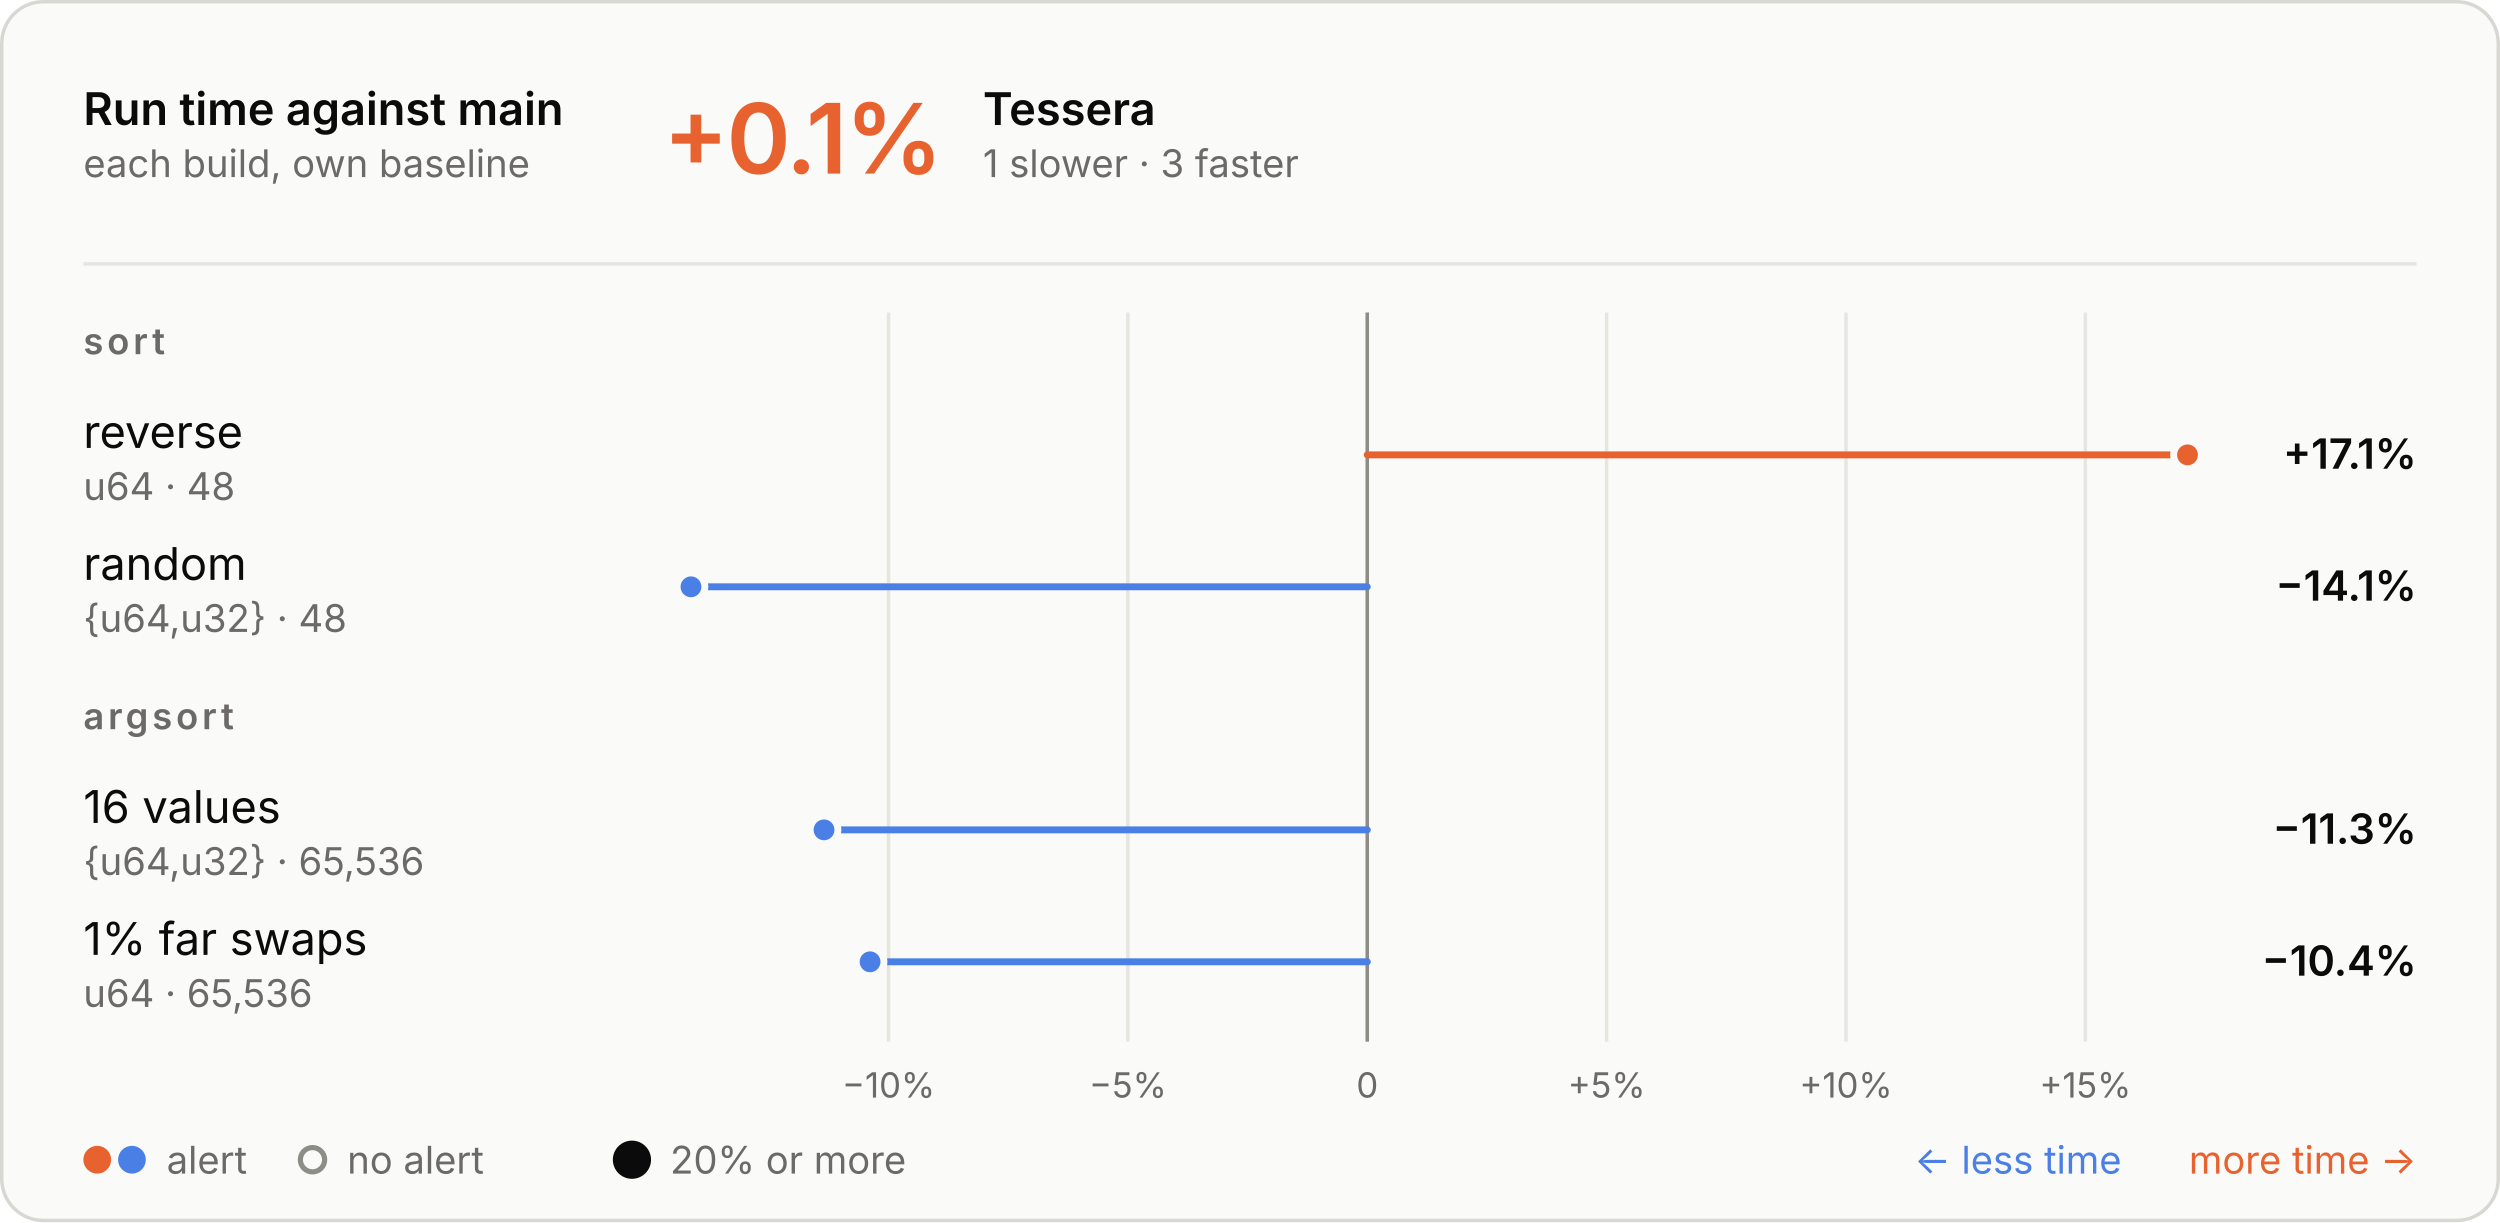
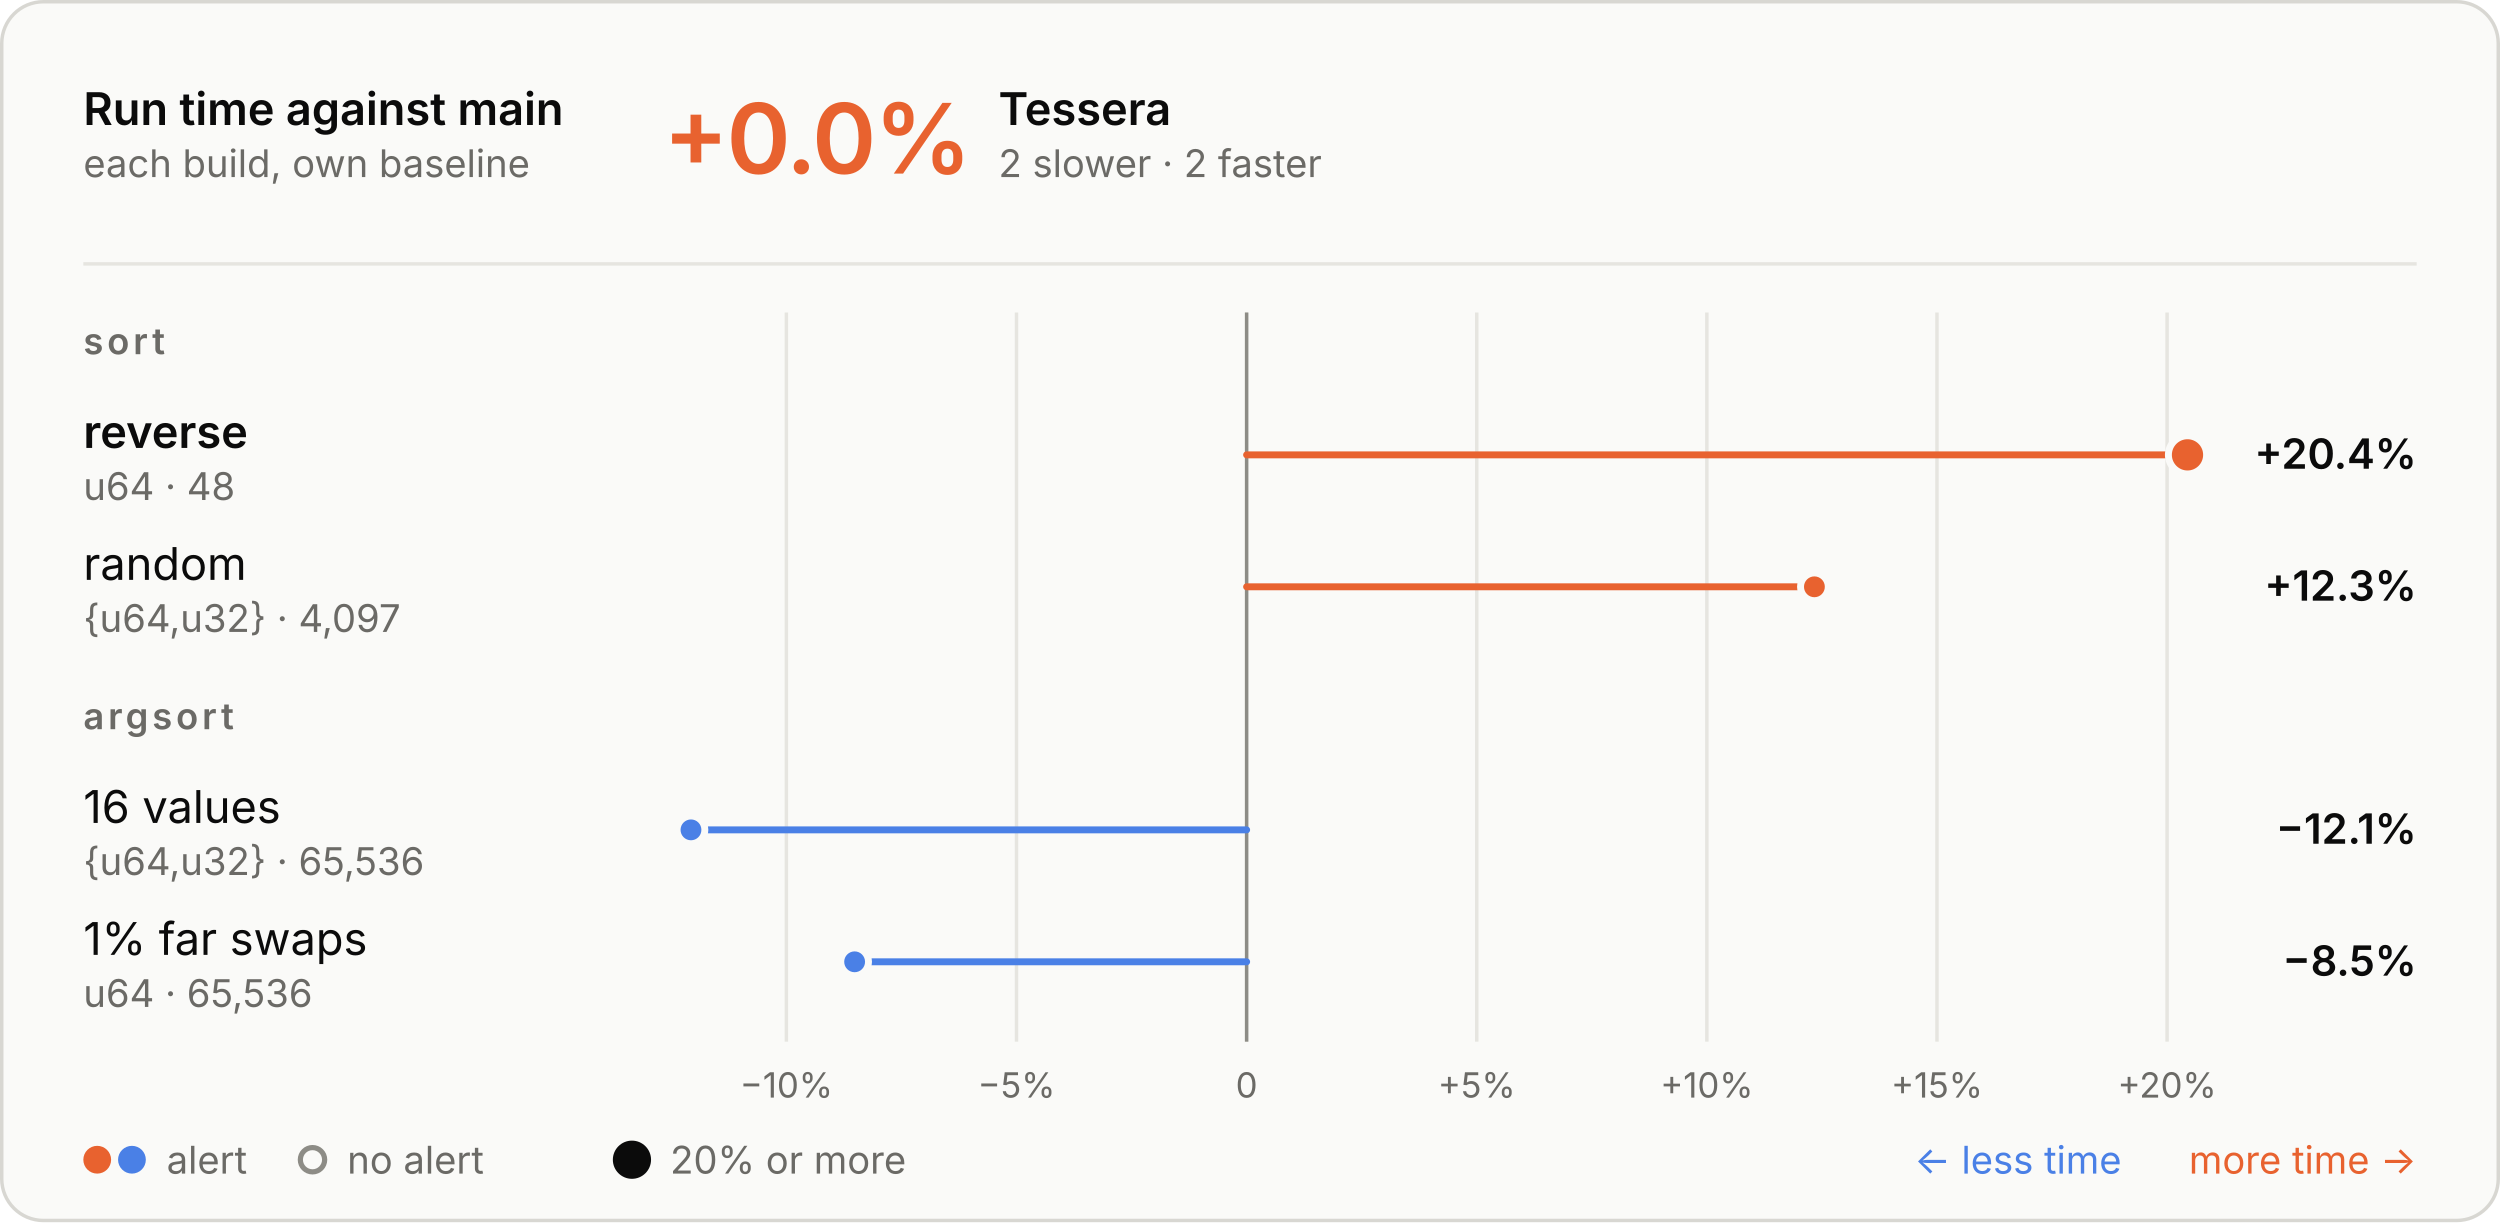
<svg xmlns="http://www.w3.org/2000/svg" aria-describedby="d" aria-labelledby="t" role="img" style="font-family:Inter, -apple-system, BlinkMacSystemFont, &quot;Segoe UI&quot;, Helvetica, Arial, sans-serif;font-size:13px;background:none" viewBox="0 0 720 352" height="352" width="720" text-anchor="middle" font-size="10" font-family="system-ui, sans-serif" fill="currentColor" class="benchmark-figure">
  <style>:where(.benchmark-figure) {
  --plot-background: white;
  display: block;
  height: auto;
  height: intrinsic;
  max-width: 100%;
}
:where(.benchmark-figure text),
:where(.benchmark-figure tspan) {
  white-space: pre;
}</style>
  <g class="figure-fill-panel figure-stroke-border" stroke="#d8d7d2" fill="#fafaf8" aria-label="rect">
    <rect rx="12" height="351" width="719" y="0.5" x="0.5" />
  </g>
  <style>
    .benchmark-figure { font-feature-settings: "tnum", "cv11"; }
    .benchmark-figure [font-size="10.5"] { letter-spacing: 1.1px; }
    .benchmark-figure [font-size="28"] { font-feature-settings: "pnum"; letter-spacing: -.6px; }
    @media (prefers-color-scheme: dark) { .benchmark-figure .figure-fill-panel { fill: #1e1e1d; }
.benchmark-figure .figure-fill-muted { fill: #a3a29b; }
.benchmark-figure .figure-fill-ink { fill: #e8e7e3; }
.benchmark-figure .figure-stroke-border { stroke: #3a3a37; }
.benchmark-figure .figure-stroke-rule { stroke: #30302e; }
.benchmark-figure .figure-stroke-axis { stroke: #6f6e69; }
.benchmark-figure .figure-stroke-panel { stroke: #1e1e1d; } }
    html:not(.dark) .benchmark-figure .figure-fill-panel { fill: #fafaf8; }
html.dark .benchmark-figure .figure-fill-panel { fill: #1e1e1d; }
html:not(.dark) .benchmark-figure .figure-fill-muted { fill: #6b6a66; }
html.dark .benchmark-figure .figure-fill-muted { fill: #a3a29b; }
html:not(.dark) .benchmark-figure .figure-fill-ink { fill: #0b0b0b; }
html.dark .benchmark-figure .figure-fill-ink { fill: #e8e7e3; }
html:not(.dark) .benchmark-figure .figure-stroke-border { stroke: #d8d7d2; }
html.dark .benchmark-figure .figure-stroke-border { stroke: #3a3a37; }
html:not(.dark) .benchmark-figure .figure-stroke-rule { stroke: #e6e5e0; }
html.dark .benchmark-figure .figure-stroke-rule { stroke: #30302e; }
html:not(.dark) .benchmark-figure .figure-stroke-axis { stroke: #8d8c86; }
html.dark .benchmark-figure .figure-stroke-axis { stroke: #6f6e69; }
html:not(.dark) .benchmark-figure .figure-stroke-panel { stroke: #fafaf8; }
html.dark .benchmark-figure .figure-stroke-panel { stroke: #1e1e1d; }
  </style>
  <g class="figure-stroke-rule" stroke="#e6e5e0" aria-hidden="true" aria-label="x-grid">
-     <line y2="300" y1="90" x2="255.901" x1="255.901" />
-     <line y2="300" y1="90" x2="324.837" x1="324.837" />
-     <line y2="300" y1="90" x2="393.773" x1="393.773" />
-     <line y2="300" y1="90" x2="462.708" x1="462.708" />
-     <line y2="300" y1="90" x2="531.644" x1="531.644" />
-     <line y2="300" y1="90" x2="600.58" x1="600.58" />
+     <line y2="300" y1="90" x2="226.479" x1="226.479" />
+     <line y2="300" y1="90" x2="292.753" x1="292.753" />
+     <line y2="300" y1="90" x2="359.027" x1="359.027" />
+     <line y2="300" y1="90" x2="425.301" x1="425.301" />
+     <line y2="300" y1="90" x2="491.575" x1="491.575" />
+     <line y2="300" y1="90" x2="557.849" x1="557.849" />
+     <line y2="300" y1="90" x2="624.123" x1="624.123" />
  </g>
  <g class="figure-stroke-axis" stroke="#8d8c86" aria-label="rule">
-     <line y2="300" y1="90" x2="393.773" x1="393.773" />
+     <line y2="300" y1="90" x2="359.027" x1="359.027" />
  </g>
  <g class="figure-fill-muted" transform="translate(0,9)" font-variant="tabular-nums" font-size="10" fill="#6b6a66" aria-label="x-axis tick label">
-     <text transform="translate(255.9012,300)" y="0.71em">−10%</text>
-     <text transform="translate(324.8369,300)" y="0.71em">−5%</text>
-     <text transform="translate(393.7726,300)" y="0.71em">0</text>
-     <text transform="translate(462.7083,300)" y="0.71em">+5%</text>
-     <text transform="translate(531.6439,300)" y="0.71em">+10%</text>
-     <text transform="translate(600.5796,300)" y="0.71em">+15%</text>
+     <text transform="translate(226.4787,300)" y="0.71em">−10%</text>
+     <text transform="translate(292.7527,300)" y="0.71em">−5%</text>
+     <text transform="translate(359.0267,300)" y="0.71em">0</text>
+     <text transform="translate(425.3007,300)" y="0.71em">+5%</text>
+     <text transform="translate(491.5747,300)" y="0.71em">+10%</text>
+     <text transform="translate(557.8486,300)" y="0.71em">+15%</text>
+     <text transform="translate(624.1226,300)" y="0.71em">+20%</text>
  </g>
  <g stroke-linecap="round" stroke-width="2" aria-label="rule">
-     <line stroke="#e8622f" y2="131" y1="131" x2="630" x1="393.773" />
-     <line stroke="#4a80e6" y2="169" y1="169" x2="199" x1="393.773" />
-     <line stroke="#4a80e6" y2="239" y1="239" x2="237.319" x1="393.773" />
-     <line stroke="#4a80e6" y2="277" y1="277" x2="250.58" x1="393.773" />
+     <line stroke="#e8622f" y2="131" y1="131" x2="630" x1="359.027" />
+     <line stroke="#e8622f" y2="169" y1="169" x2="522.548" x1="359.027" />
+     <line stroke="#4a80e6" y2="239" y1="239" x2="199" x1="359.027" />
+     <line stroke="#4a80e6" y2="277" y1="277" x2="246.132" x1="359.027" />
  </g>
  <g class="figure-stroke-panel" stroke-width="2" stroke="#fafaf8" aria-label="dot">
-     <circle fill="#e8622f" r="4" cy="131" cx="630" />
-     <circle fill="#4a80e6" r="4" cy="169" cx="199" />
-     <circle fill="#4a80e6" r="4" cy="239" cx="237.319" />
-     <circle fill="#4a80e6" r="4" cy="277" cx="250.58" />
+     <circle fill="#e8622f" r="5.5" cy="131" cx="630" />
+     <circle fill="#e8622f" r="4" cy="169" cx="522.548" />
+     <circle fill="#4a80e6" r="4" cy="239" cx="199" />
+     <circle fill="#4a80e6" r="4" cy="277" cx="246.132" />
  </g>
  <g class="figure-fill-ink" font-weight="600" font-size="13" text-anchor="start" fill="#0b0b0b" aria-label="text">
    <text transform="translate(24,36)">Run time against main</text>
  </g>
  <g class="figure-fill-muted" font-weight="400" font-size="11" text-anchor="start" fill="#6b6a66" aria-label="text">
    <text transform="translate(24,51)">each build, own baseline</text>
  </g>
  <g class="figure-stroke-rule" stroke="#e6e5e0" aria-label="rule">
    <line y2="76" y1="76" x2="696" x1="24" />
  </g>
  <g font-weight="600" font-size="28" text-anchor="start" fill="#e8622f" aria-label="text">
-     <text transform="translate(191,50)">+0.1%</text>
+     <text transform="translate(191,50)">+0.0%</text>
  </g>
  <g class="figure-fill-ink" font-weight="600" font-size="13" text-anchor="start" fill="#0b0b0b" aria-label="text">
-     <text transform="translate(283.08,36)">Tessera</text>
+     <text transform="translate(287.56,36)">Tessera</text>
  </g>
  <g class="figure-fill-muted" font-weight="400" font-size="11" text-anchor="start" fill="#6b6a66" aria-label="text">
-     <text transform="translate(283.08,51)">1 slower · 3 faster</text>
+     <text transform="translate(287.56,51)">2 slower · 2 faster</text>
  </g>
  <g class="figure-fill-muted" font-weight="600" font-size="10.5" text-anchor="start" fill="#6b6a66" aria-label="text">
    <text transform="translate(24,102)">sort</text>
  </g>
-   <g class="figure-fill-ink" font-weight="400" font-size="13" text-anchor="start" fill="#0b0b0b" aria-label="text">
+   <g class="figure-fill-ink" font-weight="600" font-size="13" text-anchor="start" fill="#0b0b0b" aria-label="text">
    <text transform="translate(24,129)">reverse</text>
  </g>
  <g class="figure-fill-muted" font-weight="400" font-size="11" text-anchor="start" fill="#6b6a66" aria-label="text">
    <text transform="translate(24,144)">u64 · 48</text>
  </g>
  <g class="figure-fill-ink" font-weight="600" font-size="12" text-anchor="end" fill="#0b0b0b" aria-label="text">
-     <text transform="translate(696,135)">+17.1%</text>
+     <text transform="translate(696,135)">+20.4%</text>
  </g>
  <g class="figure-fill-ink" font-weight="400" font-size="13" text-anchor="start" fill="#0b0b0b" aria-label="text">
    <text transform="translate(24,167)">random</text>
  </g>
  <g class="figure-fill-muted" font-weight="400" font-size="11" text-anchor="start" fill="#6b6a66" aria-label="text">
-     <text transform="translate(24,182)">{u64,u32} · 48</text>
+     <text transform="translate(24,182)">{u64,u32} · 4,097</text>
  </g>
  <g class="figure-fill-ink" font-weight="600" font-size="12" text-anchor="end" fill="#0b0b0b" aria-label="text">
-     <text transform="translate(696,173)">−14.1%</text>
+     <text transform="translate(696,173)">+12.3%</text>
  </g>
  <g class="figure-fill-muted" font-weight="600" font-size="10.5" text-anchor="start" fill="#6b6a66" aria-label="text">
    <text transform="translate(24,210)">argsort</text>
  </g>
  <g class="figure-fill-ink" font-weight="400" font-size="13" text-anchor="start" fill="#0b0b0b" aria-label="text">
    <text transform="translate(24,237)">16 values</text>
  </g>
  <g class="figure-fill-muted" font-weight="400" font-size="11" text-anchor="start" fill="#6b6a66" aria-label="text">
    <text transform="translate(24,252)">{u64,u32} · 65,536</text>
  </g>
  <g class="figure-fill-ink" font-weight="600" font-size="12" text-anchor="end" fill="#0b0b0b" aria-label="text">
-     <text transform="translate(696,243)">−11.3%</text>
+     <text transform="translate(696,243)">−12.1%</text>
  </g>
  <g class="figure-fill-ink" font-weight="400" font-size="13" text-anchor="start" fill="#0b0b0b" aria-label="text">
    <text transform="translate(24,275)">1% far swaps</text>
  </g>
  <g class="figure-fill-muted" font-weight="400" font-size="11" text-anchor="start" fill="#6b6a66" aria-label="text">
    <text transform="translate(24,290)">u64 · 65,536</text>
  </g>
  <g class="figure-fill-ink" font-weight="600" font-size="12" text-anchor="end" fill="#0b0b0b" aria-label="text">
-     <text transform="translate(696,281)">−10.4%</text>
+     <text transform="translate(696,281)">−8.5%</text>
  </g>
  <g fill="#e8622f" aria-label="dot">
    <circle r="4" cy="334" cx="28" />
  </g>
  <g fill="#4a80e6" aria-label="dot">
    <circle r="4" cy="334" cx="38" />
  </g>
  <g class="figure-fill-muted" font-weight="400" font-size="11" text-anchor="start" fill="#6b6a66" aria-label="text">
    <text transform="translate(48,338)">alert</text>
  </g>
  <g class="figure-fill-panel figure-stroke-axis" stroke-width="1.5" stroke="#8d8c86" fill="#fafaf8" aria-label="dot">
    <circle r="3.5" cy="334" cx="90" />
  </g>
  <g class="figure-fill-muted" font-weight="400" font-size="11" text-anchor="start" fill="#6b6a66" aria-label="text">
    <text transform="translate(100,338)">no alert</text>
  </g>
  <g class="figure-fill-ink" fill="#0b0b0b" aria-label="dot">
    <circle r="5.5" cy="334" cx="182" />
  </g>
  <g class="figure-fill-muted" font-weight="400" font-size="11" text-anchor="start" fill="#6b6a66" aria-label="text">
    <text transform="translate(193,338)">20% or more</text>
  </g>
  <g font-weight="400" font-size="11" text-anchor="end" fill="#e8622f" aria-label="text">
    <text transform="translate(696,338)">more time →</text>
  </g>
  <g font-weight="400" font-size="11" text-anchor="end" fill="#4a80e6" aria-label="text">
    <text transform="translate(611,338)">← less time</text>
  </g>
</svg>
